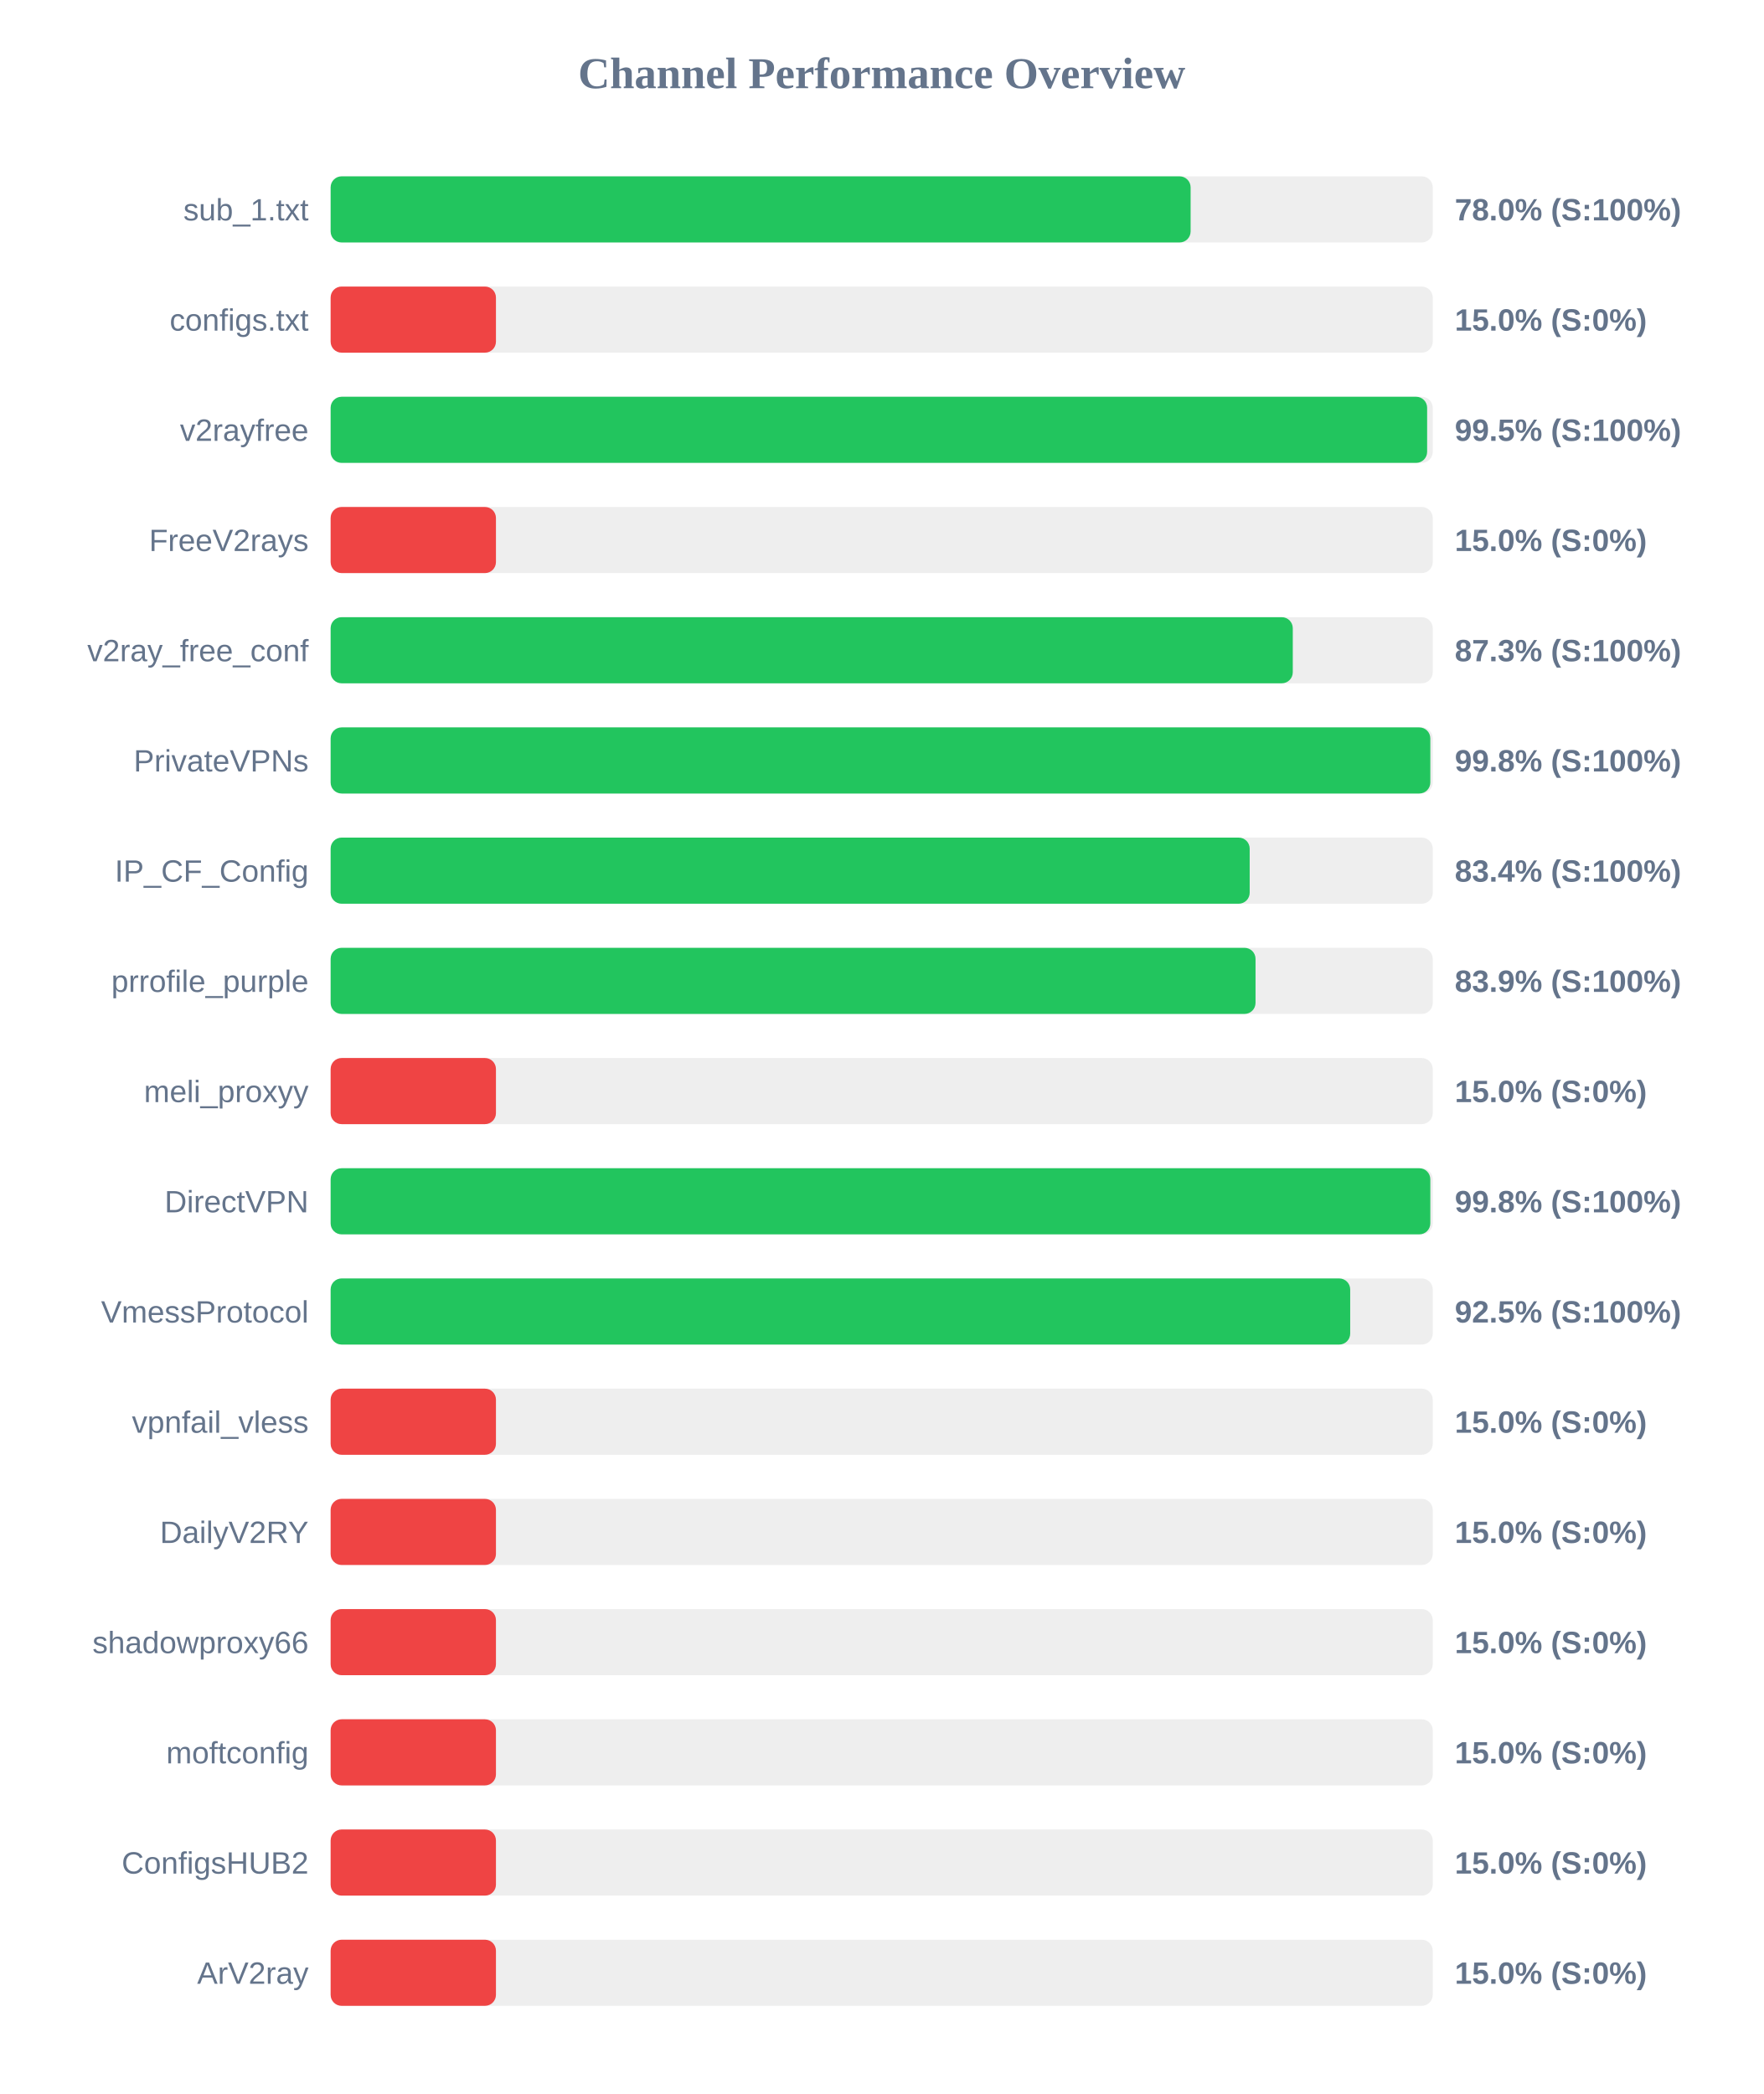
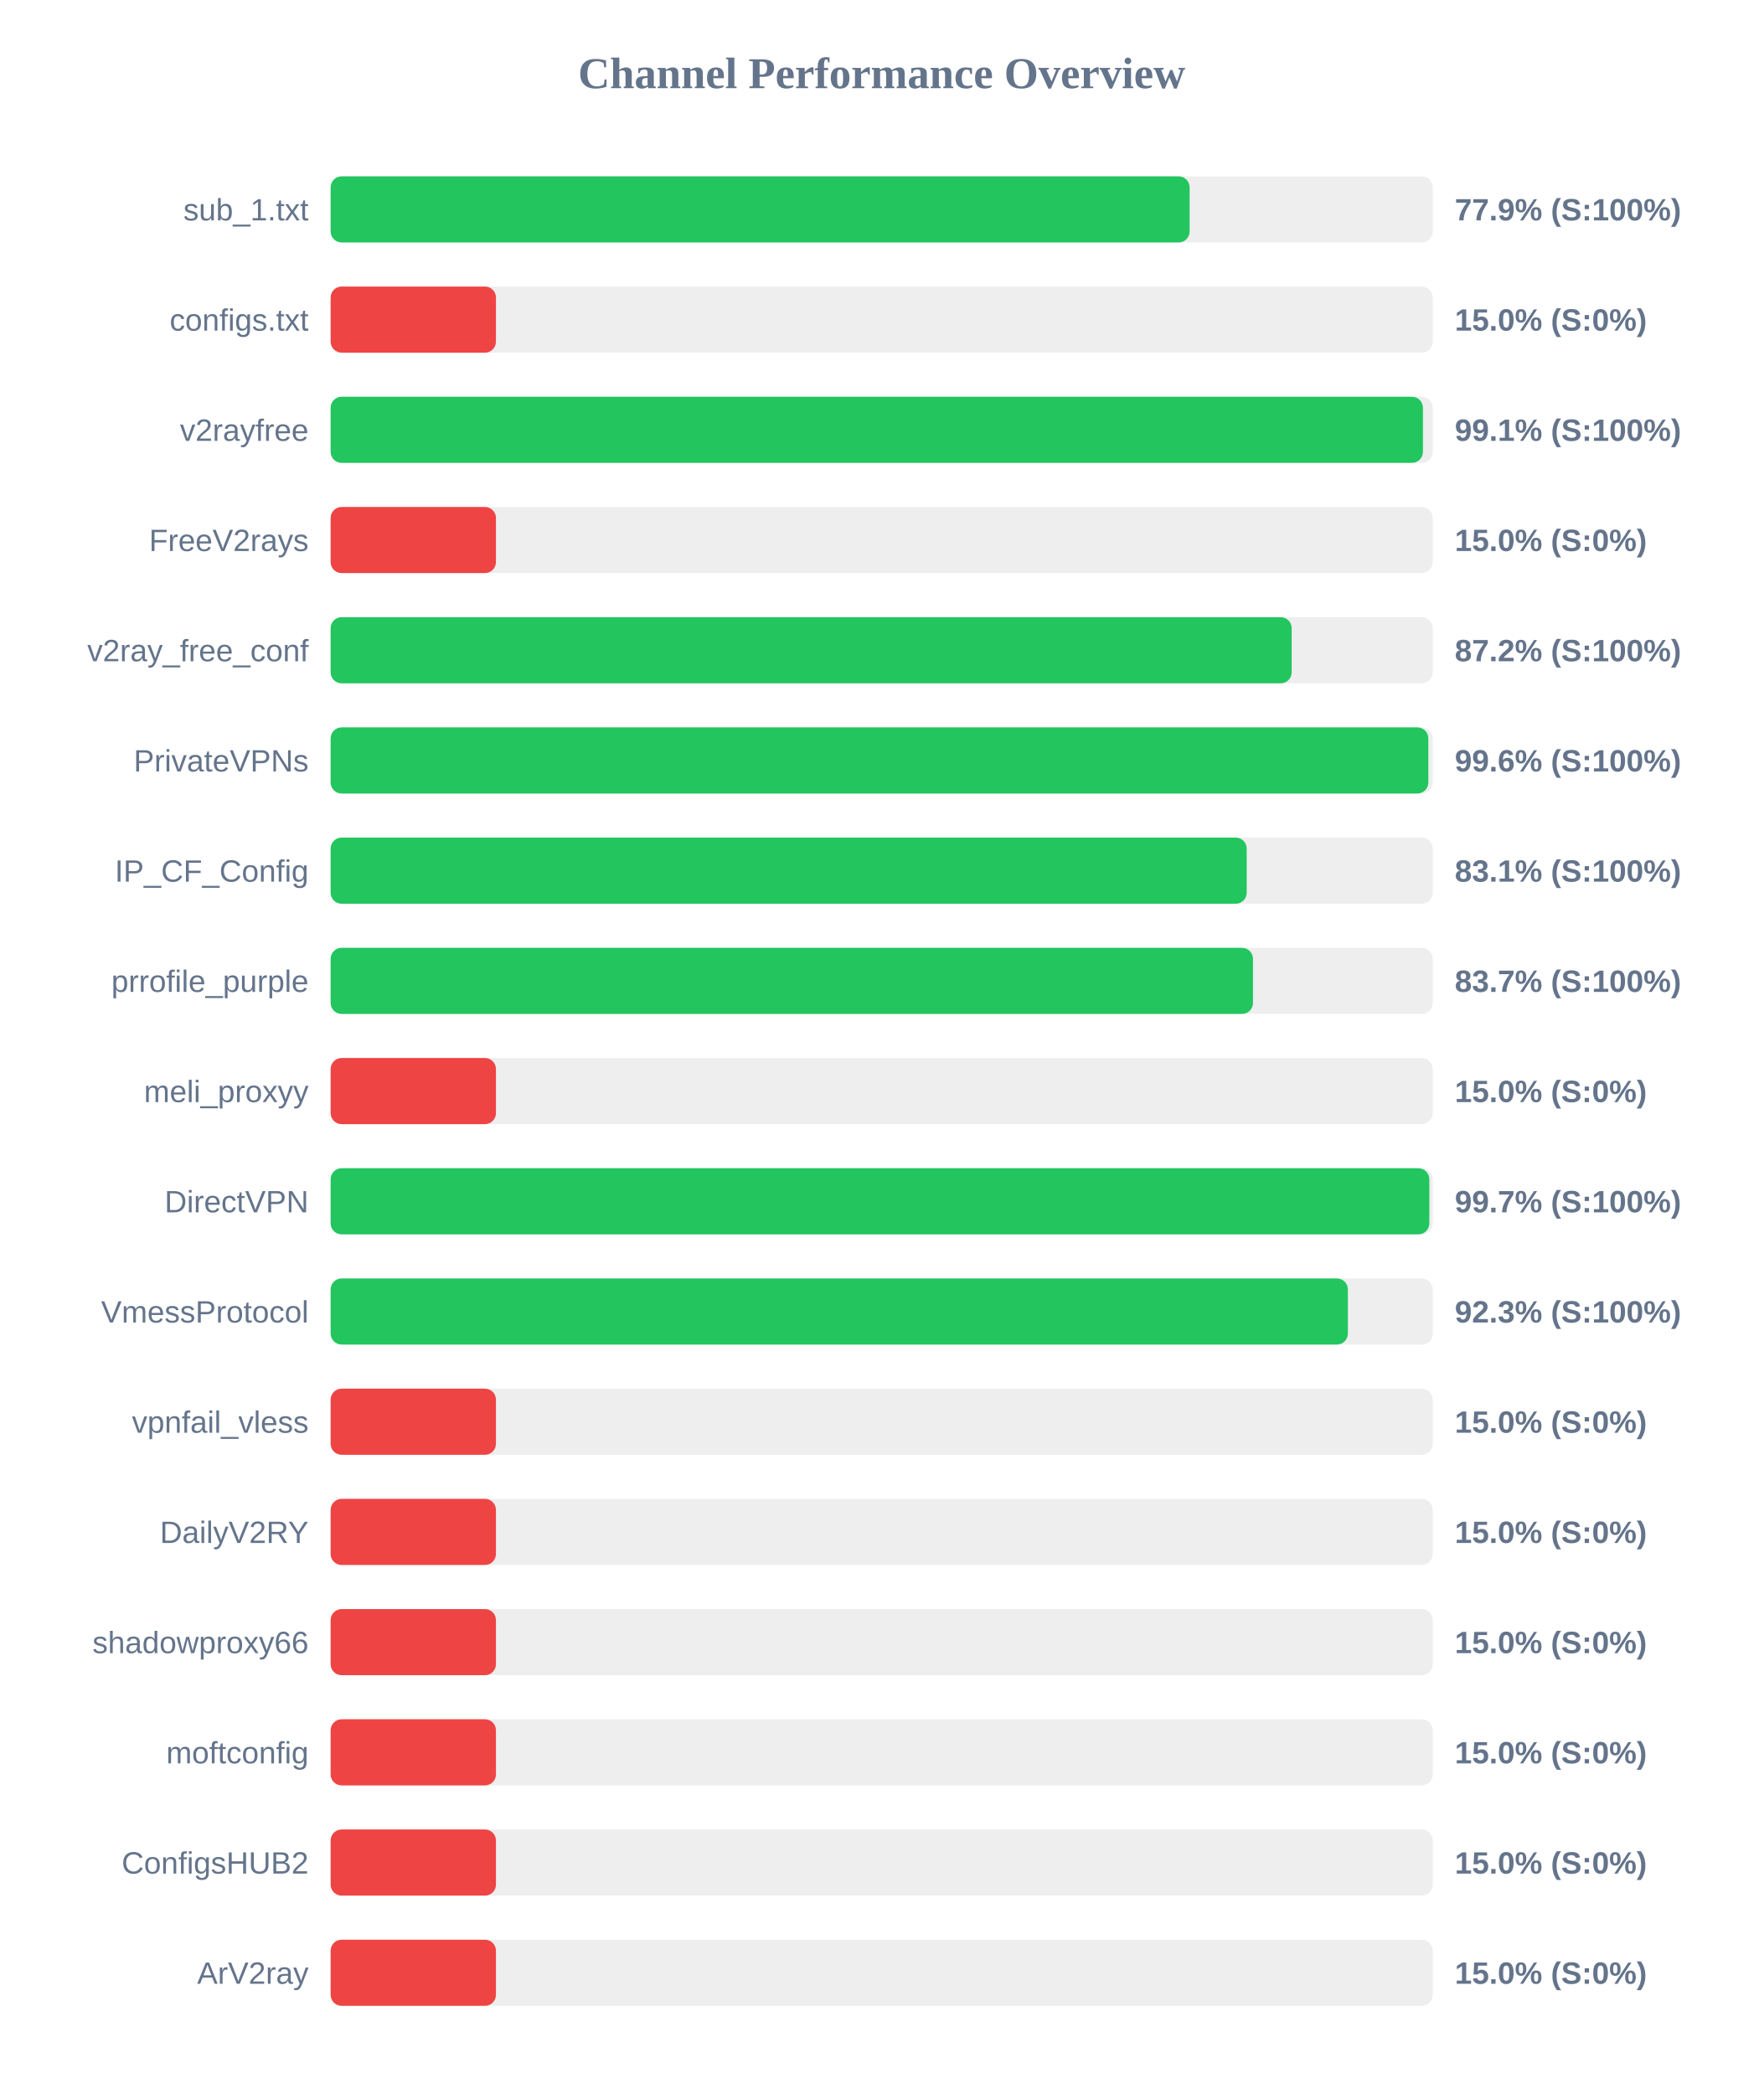
<svg xmlns="http://www.w3.org/2000/svg" width="800" height="950" version="1.1">
  <style>
        .row { font: 14px Arial; fill: #64748b; }
        .score { font: bold 14px Arial; fill: #64748b; }
    </style>
  <text x="400" y="40" text-anchor="middle" font-size="20px" font-weight="bold" fill="#64748b">Channel Performance Overview</text>
  <rect x="150" y="80" width="500" height="30" fill="#eee" rx="5" />
-   <rect x="150" y="80" width="390.15" height="30" fill="#22c55e" rx="5" />
+   <rect x="150" y="80" width="389.7" height="30" fill="#22c55e" rx="5" />
  <text x="140" y="100" text-anchor="end" class="row">sub_1.txt</text>
-   <text x="660" y="100" text-anchor="start" class="score">78.0% (S:100%)</text>
+   <text x="660" y="100" text-anchor="start" class="score">77.9% (S:100%)</text>
  <rect x="150" y="130" width="500" height="30" fill="#eee" rx="5" />
  <rect x="150" y="130" width="75.0" height="30" fill="#ef4444" rx="5" />
  <text x="140" y="150" text-anchor="end" class="row">configs.txt</text>
  <text x="660" y="150" text-anchor="start" class="score">15.0% (S:0%)</text>
  <rect x="150" y="180" width="500" height="30" fill="#eee" rx="5" />
-   <rect x="150" y="180" width="497.45" height="30" fill="#22c55e" rx="5" />
+   <rect x="150" y="180" width="495.55" height="30" fill="#22c55e" rx="5" />
  <text x="140" y="200" text-anchor="end" class="row">v2rayfree</text>
-   <text x="660" y="200" text-anchor="start" class="score">99.5% (S:100%)</text>
+   <text x="660" y="200" text-anchor="start" class="score">99.1% (S:100%)</text>
  <rect x="150" y="230" width="500" height="30" fill="#eee" rx="5" />
  <rect x="150" y="230" width="75.0" height="30" fill="#ef4444" rx="5" />
  <text x="140" y="250" text-anchor="end" class="row">FreeV2rays</text>
  <text x="660" y="250" text-anchor="start" class="score">15.0% (S:0%)</text>
  <rect x="150" y="280" width="500" height="30" fill="#eee" rx="5" />
-   <rect x="150" y="280" width="436.5" height="30" fill="#22c55e" rx="5" />
+   <rect x="150" y="280" width="436.0" height="30" fill="#22c55e" rx="5" />
  <text x="140" y="300" text-anchor="end" class="row">v2ray_free_conf</text>
-   <text x="660" y="300" text-anchor="start" class="score">87.3% (S:100%)</text>
+   <text x="660" y="300" text-anchor="start" class="score">87.2% (S:100%)</text>
  <rect x="150" y="330" width="500" height="30" fill="#eee" rx="5" />
-   <rect x="150" y="330" width="498.9" height="30" fill="#22c55e" rx="5" />
+   <rect x="150" y="330" width="498.0" height="30" fill="#22c55e" rx="5" />
  <text x="140" y="350" text-anchor="end" class="row">PrivateVPNs</text>
-   <text x="660" y="350" text-anchor="start" class="score">99.8% (S:100%)</text>
+   <text x="660" y="350" text-anchor="start" class="score">99.6% (S:100%)</text>
  <rect x="150" y="380" width="500" height="30" fill="#eee" rx="5" />
-   <rect x="150" y="380" width="416.95" height="30" fill="#22c55e" rx="5" />
+   <rect x="150" y="380" width="415.6" height="30" fill="#22c55e" rx="5" />
  <text x="140" y="400" text-anchor="end" class="row">IP_CF_Config</text>
-   <text x="660" y="400" text-anchor="start" class="score">83.4% (S:100%)</text>
+   <text x="660" y="400" text-anchor="start" class="score">83.1% (S:100%)</text>
  <rect x="150" y="430" width="500" height="30" fill="#eee" rx="5" />
-   <rect x="150" y="430" width="419.6" height="30" fill="#22c55e" rx="5" />
+   <rect x="150" y="430" width="418.45" height="30" fill="#22c55e" rx="5" />
  <text x="140" y="450" text-anchor="end" class="row">prrofile_purple</text>
-   <text x="660" y="450" text-anchor="start" class="score">83.9% (S:100%)</text>
+   <text x="660" y="450" text-anchor="start" class="score">83.7% (S:100%)</text>
  <rect x="150" y="480" width="500" height="30" fill="#eee" rx="5" />
  <rect x="150" y="480" width="75.0" height="30" fill="#ef4444" rx="5" />
  <text x="140" y="500" text-anchor="end" class="row">meli_proxyy</text>
  <text x="660" y="500" text-anchor="start" class="score">15.0% (S:0%)</text>
  <rect x="150" y="530" width="500" height="30" fill="#eee" rx="5" />
-   <rect x="150" y="530" width="498.9" height="30" fill="#22c55e" rx="5" />
+   <rect x="150" y="530" width="498.45" height="30" fill="#22c55e" rx="5" />
  <text x="140" y="550" text-anchor="end" class="row">DirectVPN</text>
-   <text x="660" y="550" text-anchor="start" class="score">99.8% (S:100%)</text>
+   <text x="660" y="550" text-anchor="start" class="score">99.7% (S:100%)</text>
  <rect x="150" y="580" width="500" height="30" fill="#eee" rx="5" />
-   <rect x="150" y="580" width="462.55" height="30" fill="#22c55e" rx="5" />
+   <rect x="150" y="580" width="461.5" height="30" fill="#22c55e" rx="5" />
  <text x="140" y="600" text-anchor="end" class="row">VmessProtocol</text>
-   <text x="660" y="600" text-anchor="start" class="score">92.5% (S:100%)</text>
+   <text x="660" y="600" text-anchor="start" class="score">92.3% (S:100%)</text>
  <rect x="150" y="630" width="500" height="30" fill="#eee" rx="5" />
  <rect x="150" y="630" width="75.0" height="30" fill="#ef4444" rx="5" />
  <text x="140" y="650" text-anchor="end" class="row">vpnfail_vless</text>
  <text x="660" y="650" text-anchor="start" class="score">15.0% (S:0%)</text>
  <rect x="150" y="680" width="500" height="30" fill="#eee" rx="5" />
  <rect x="150" y="680" width="75.0" height="30" fill="#ef4444" rx="5" />
  <text x="140" y="700" text-anchor="end" class="row">DailyV2RY</text>
  <text x="660" y="700" text-anchor="start" class="score">15.0% (S:0%)</text>
  <rect x="150" y="730" width="500" height="30" fill="#eee" rx="5" />
  <rect x="150" y="730" width="75.0" height="30" fill="#ef4444" rx="5" />
  <text x="140" y="750" text-anchor="end" class="row">shadowproxy66</text>
  <text x="660" y="750" text-anchor="start" class="score">15.0% (S:0%)</text>
  <rect x="150" y="780" width="500" height="30" fill="#eee" rx="5" />
  <rect x="150" y="780" width="75.0" height="30" fill="#ef4444" rx="5" />
  <text x="140" y="800" text-anchor="end" class="row">moftconfig</text>
  <text x="660" y="800" text-anchor="start" class="score">15.0% (S:0%)</text>
  <rect x="150" y="830" width="500" height="30" fill="#eee" rx="5" />
  <rect x="150" y="830" width="75.0" height="30" fill="#ef4444" rx="5" />
  <text x="140" y="850" text-anchor="end" class="row">ConfigsHUB2</text>
  <text x="660" y="850" text-anchor="start" class="score">15.0% (S:0%)</text>
  <rect x="150" y="880" width="500" height="30" fill="#eee" rx="5" />
  <rect x="150" y="880" width="75.0" height="30" fill="#ef4444" rx="5" />
  <text x="140" y="900" text-anchor="end" class="row">ArV2ray</text>
  <text x="660" y="900" text-anchor="start" class="score">15.0% (S:0%)</text>
</svg>
